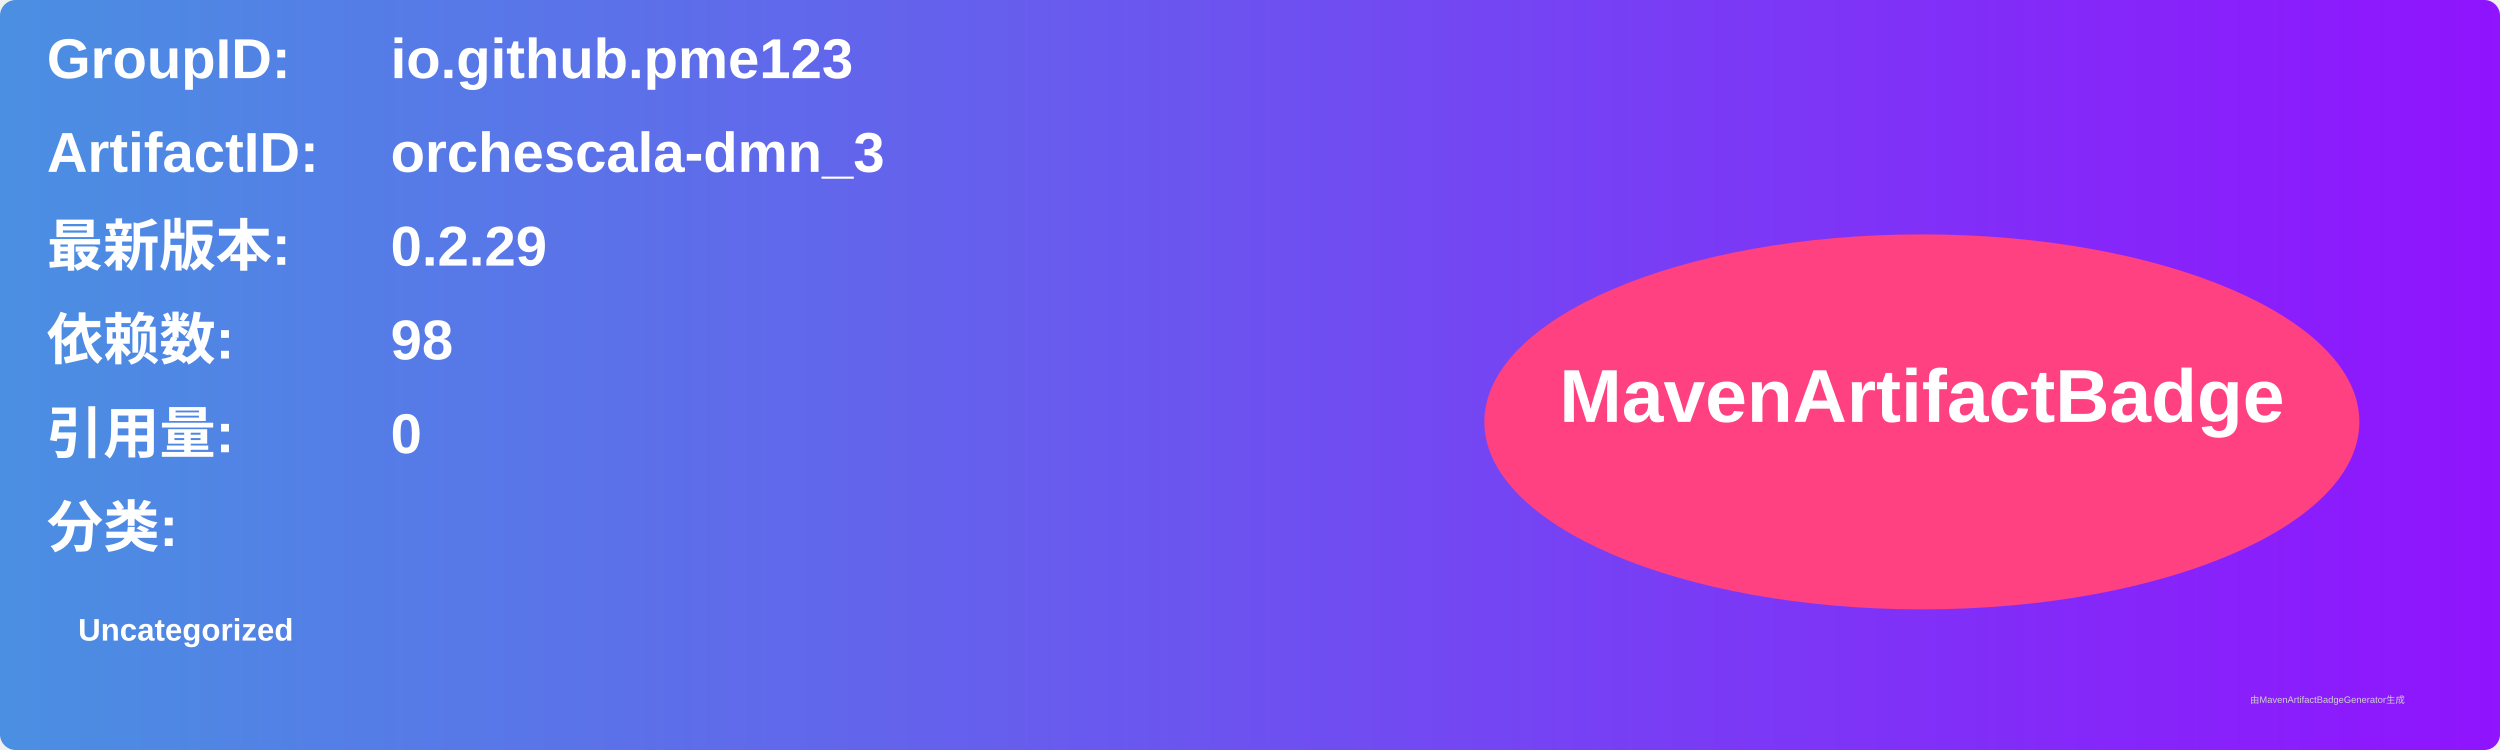
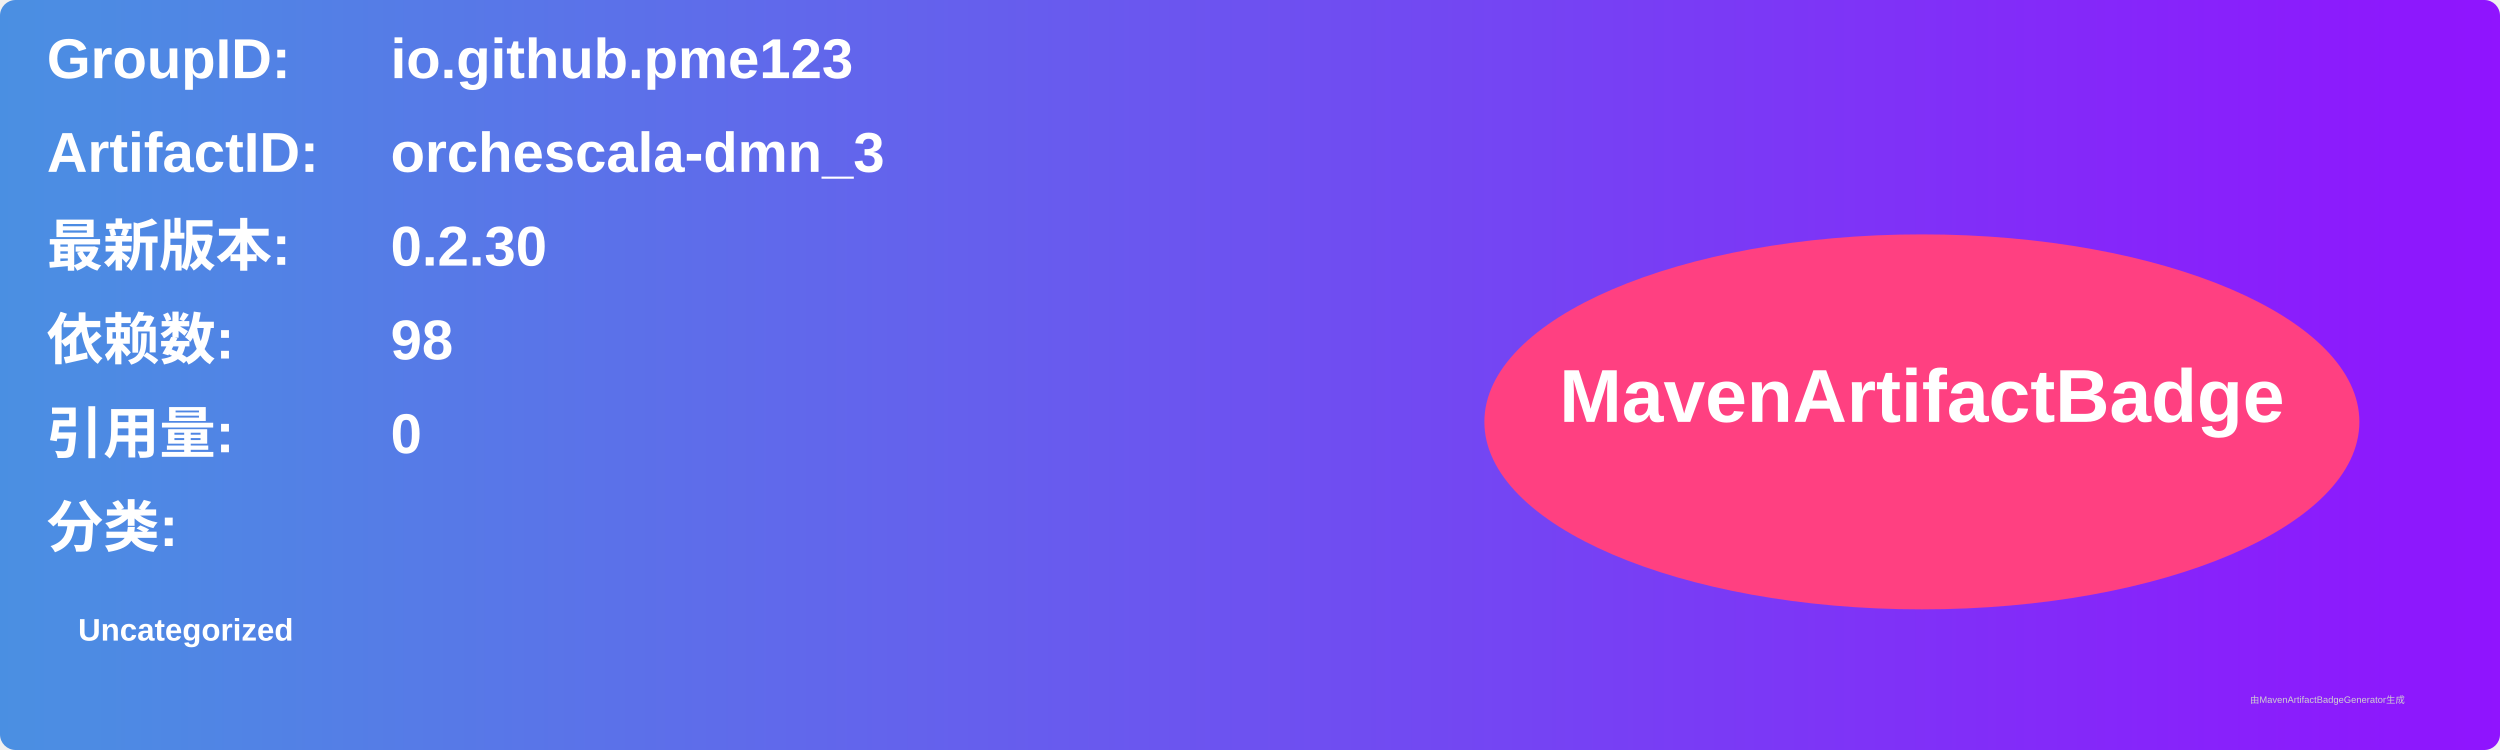
<svg xmlns="http://www.w3.org/2000/svg" width="800" height="240" viewBox="0 0 800 240">
  <linearGradient id="grad" x1="0%" y1="0%" x2="100%" y2="0%">
    <stop offset="0%" stop-color="#4a90e2" />
    <stop offset="100%" stop-color="#9013fe" />
  </linearGradient>
  <rect width="100%" height="100%" rx="5" ry="5" fill="url(#grad)" />
  <g transform="translate(15, 15)">
    <text x="0" y="10" font-family="Arial" font-size="18" fill="white" font-weight="bold" width="260">GroupID:</text>
    <text x="110" y="10" font-family="Arial" font-size="18" fill="white" font-weight="bold" width="460">io.github.pme123</text>
    <text x="0" y="40" font-family="Arial" font-size="18" fill="white" font-weight="bold" width="260">ArtifactID:</text>
    <text x="110" y="40" font-family="Arial" font-size="18" fill="white" font-weight="bold" width="460">orchescala-dmn_3</text>
    <text x="0" y="70" font-family="Arial" font-size="18" fill="white" font-weight="bold">最新版本:</text>
    <text x="110" y="70" font-family="Arial" font-size="18" fill="white" font-weight="bold">
-       <tspan font-weight="bold">0.2.29</tspan>
+       <tspan font-weight="bold">0.2.30</tspan>
    </text>
    <text x="0" y="100" font-family="Arial" font-size="18" fill="white" font-weight="bold">依赖数: </text>
    <text x="110" y="100" font-family="Arial" font-size="18" fill="white">
      <tspan font-weight="bold">98</tspan>
    </text>
    <text x="0" y="130" font-family="Arial" font-size="18" fill="white" font-weight="bold">引用量: </text>
    <text x="110" y="130" font-family="Arial" font-size="18" fill="white">
      <tspan font-weight="bold">0</tspan>
    </text>
    <text x="0" y="160" font-family="Arial" font-size="18" fill="white" font-weight="bold">分类:</text>
    <text x="10" y="190" font-family="Arial" font-size="10" fill="white">
      <tspan font-weight="bold">Uncategorized</tspan>
    </text>
    <ellipse cx="600" cy="120" rx="140" ry="60" fill="#ff4081" />
    <text x="600" y="120" text-anchor="middle" font-family="Arial" font-size="24" fill="white" font-weight="bold">MavenArtifactBadge</text>
  </g>
  <text x="720" y="225" font-family="Arial" font-size="3" fill="#d0d0d0">由MavenArtifactBadgeGenerator生成</text>
</svg>
